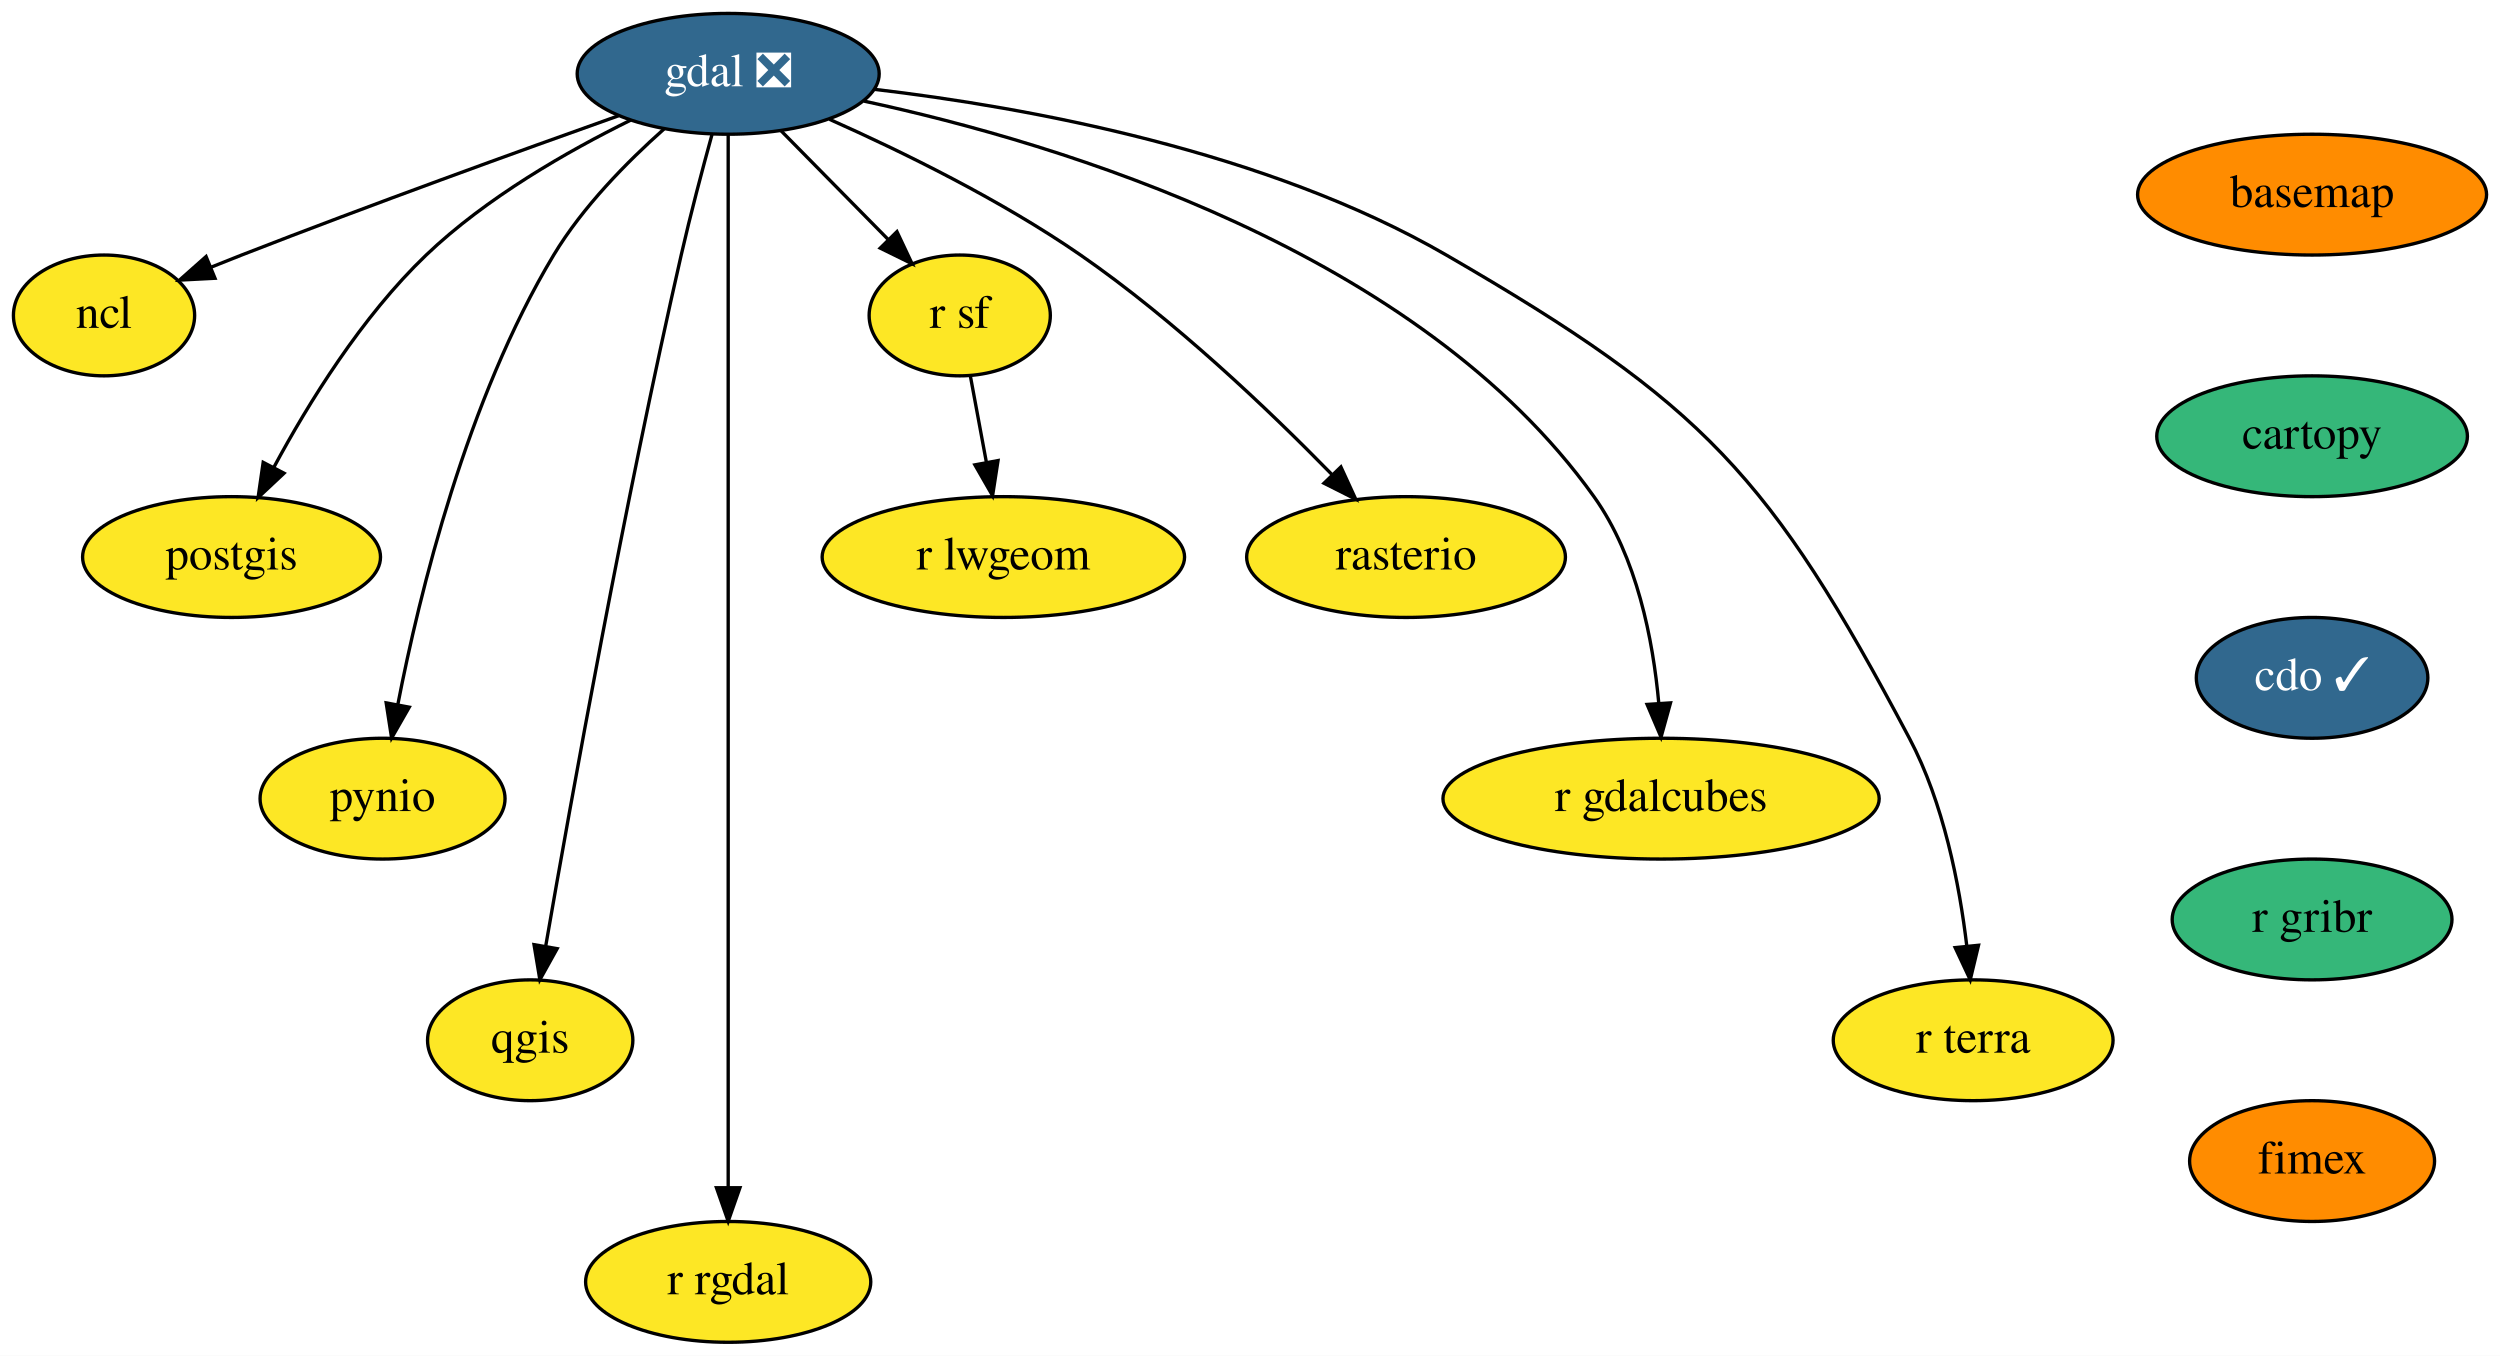
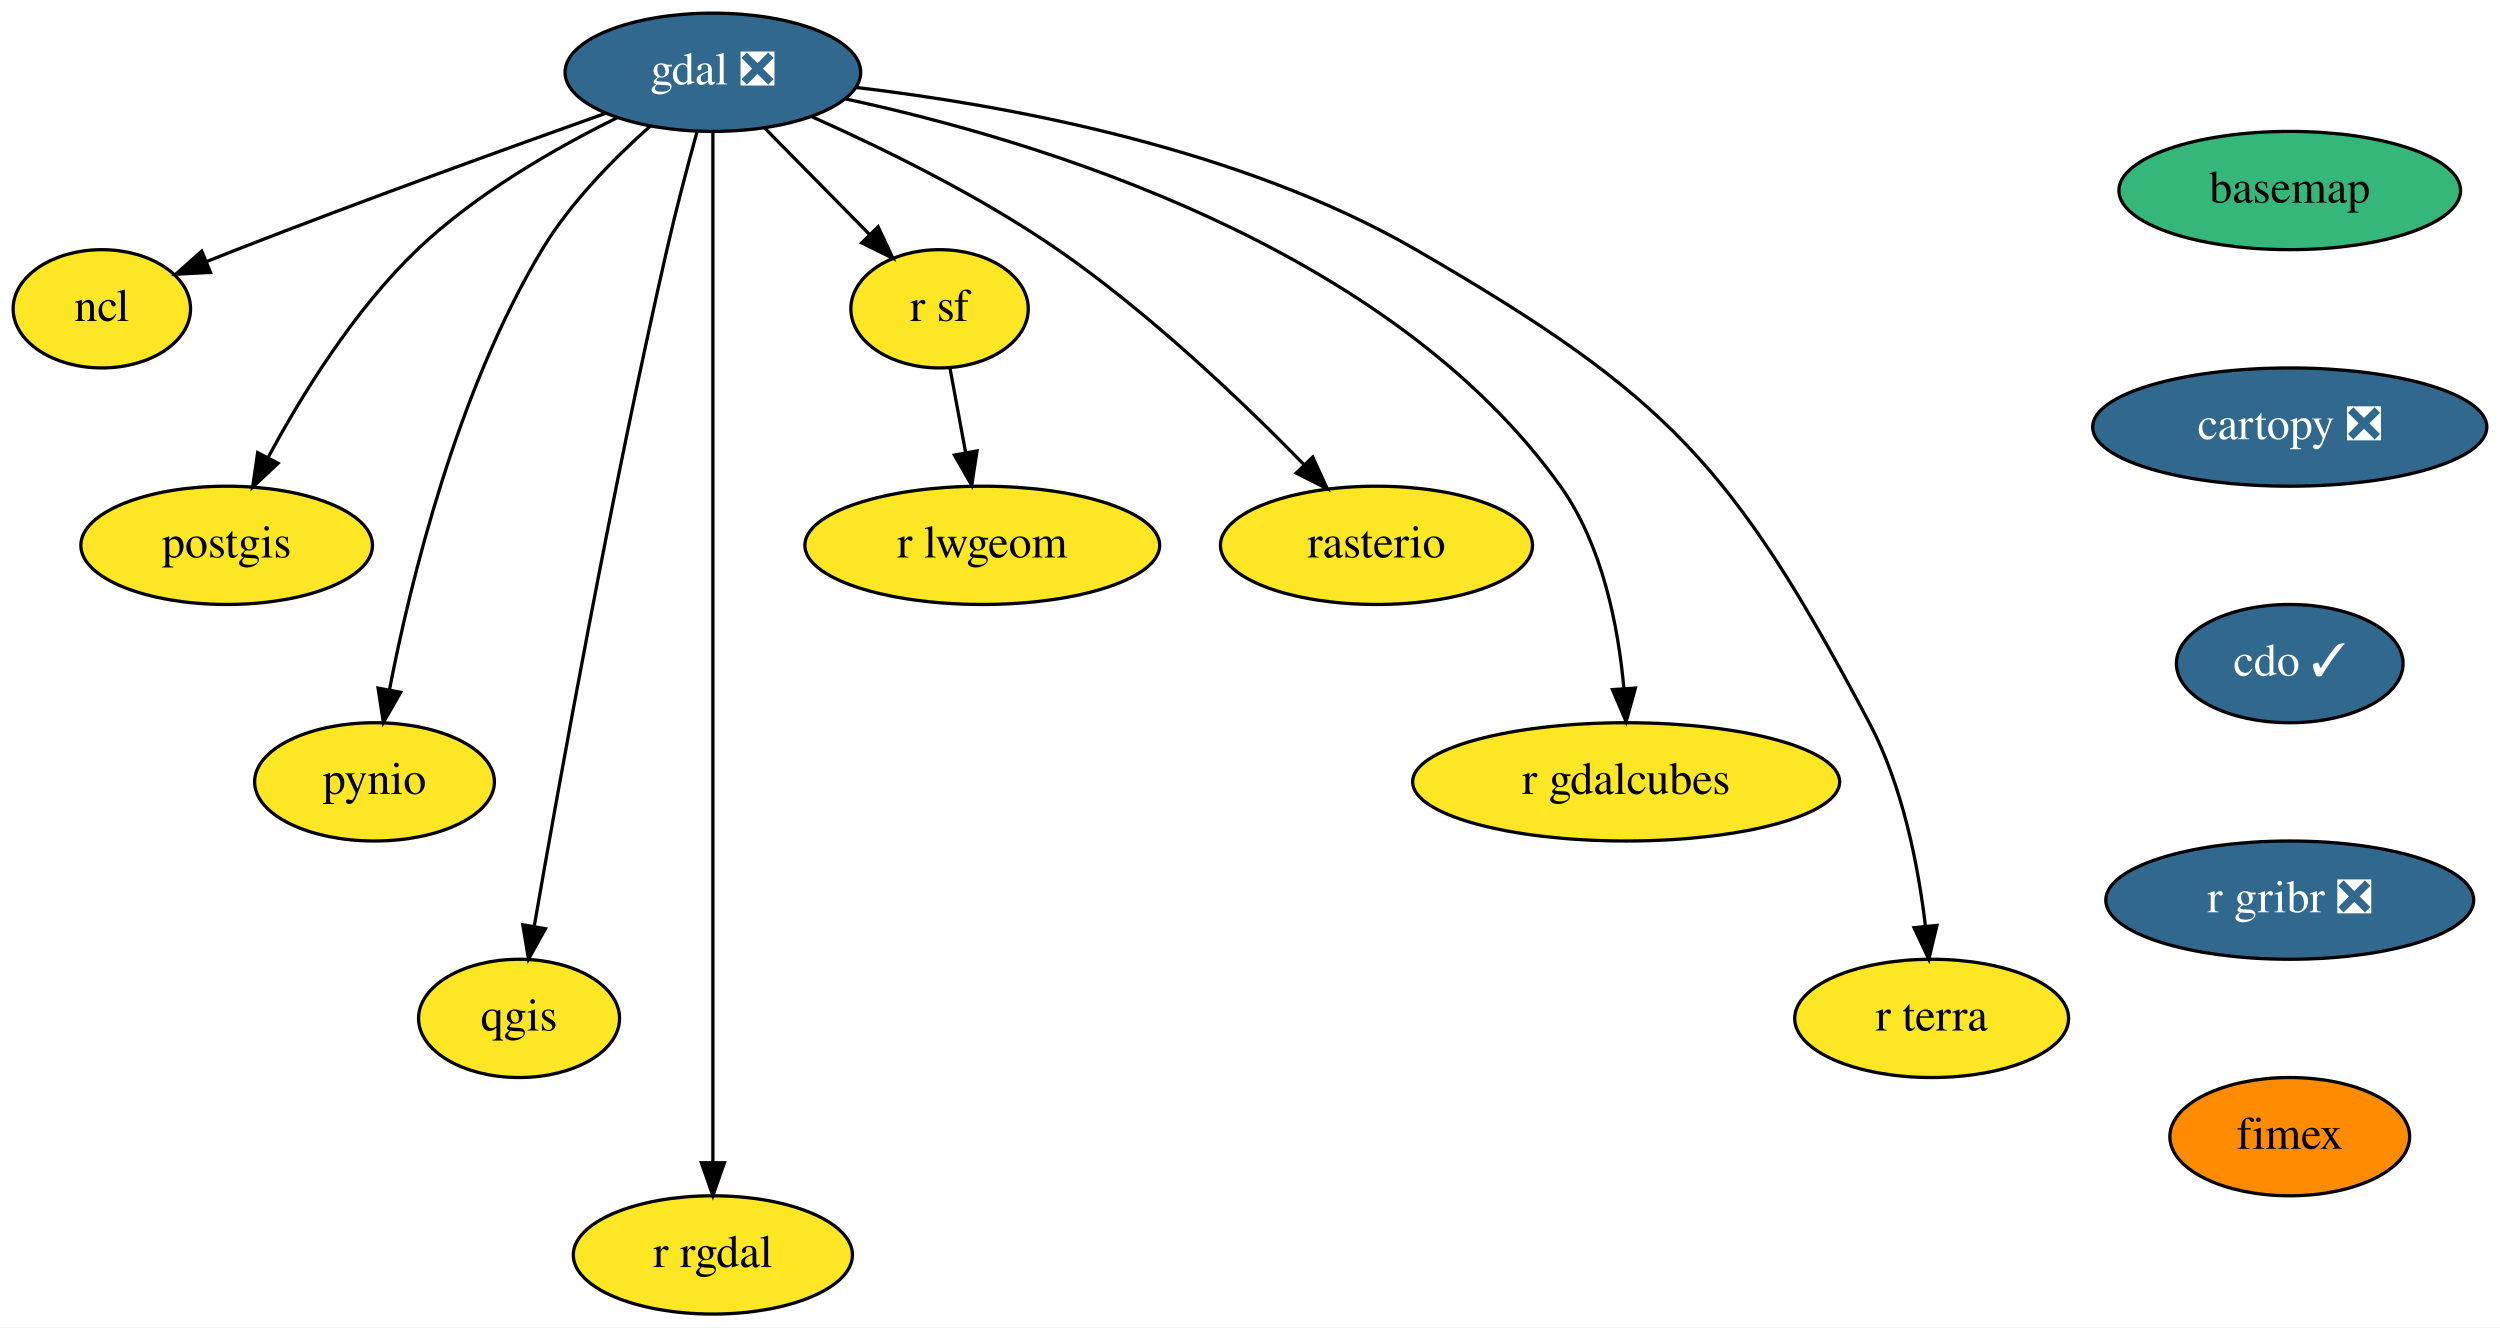
- <svg xmlns="http://www.w3.org/2000/svg" xmlns:xlink="http://www.w3.org/1999/xlink" width="745pt" height="404pt" viewBox="0.00 0.00 745.00 404.00">
+ <svg xmlns="http://www.w3.org/2000/svg" xmlns:xlink="http://www.w3.org/1999/xlink" width="761pt" height="404pt" viewBox="0.00 0.00 761.00 404.00">
  <g id="graph0" class="graph" transform="scale(1 1) rotate(0) translate(4 400)">
-     <polygon fill="white" stroke="transparent" points="-4,4 -4,-400 741,-400 741,4 -4,4" />
+     <polygon fill="white" stroke="transparent" points="-4,4 -4,-400 757,-400 757,4 -4,4" />
    <g id="node1" class="node">
      <g id="a_node1">
        <a xlink:href="https://github.com/conda-forge/basemap-feedstock" xlink:title="basemap">
-           <ellipse fill="#ff8c00" stroke="black" cx="685" cy="-342" rx="52" ry="18" />
-           <text text-anchor="middle" x="685" y="-338.3" font-family="Times,serif" font-size="14.00">basemap</text>
+           <ellipse fill="#35b779" stroke="black" cx="693" cy="-342" rx="52" ry="18" />
+           <text text-anchor="middle" x="693" y="-338.3" font-family="Times,serif" font-size="14.00">basemap</text>
        </a>
      </g>
    </g>
    <g id="node2" class="node">
      <g id="a_node2">
-         <a xlink:href="https://github.com/conda-forge/cartopy-feedstock" xlink:title="cartopy">
-           <ellipse fill="#35b779" stroke="black" cx="685" cy="-270" rx="46.29" ry="18" />
-           <text text-anchor="middle" x="685" y="-266.3" font-family="Times,serif" font-size="14.00">cartopy</text>
+         <a xlink:href="https://github.com/conda-forge/cartopy-feedstock/pull/123" xlink:title="cartopy ❎">
+           <ellipse fill="#31688e" stroke="black" cx="693" cy="-270" rx="60" ry="18" />
+           <text text-anchor="middle" x="693" y="-266.3" font-family="Times,serif" font-size="14.00" fill="white">cartopy ❎</text>
        </a>
      </g>
    </g>
    <g id="node3" class="node">
      <g id="a_node3">
        <a xlink:href="https://github.com/conda-forge/cdo-feedstock/pull/101" xlink:title="cdo ✓">
-           <ellipse fill="#31688e" stroke="black" cx="685" cy="-198" rx="34.5" ry="18" />
-           <text text-anchor="middle" x="685" y="-194.3" font-family="Times,serif" font-size="14.00" fill="white">cdo ✓</text>
+           <ellipse fill="#31688e" stroke="black" cx="693" cy="-198" rx="34.5" ry="18" />
+           <text text-anchor="middle" x="693" y="-194.3" font-family="Times,serif" font-size="14.00" fill="white">cdo ✓</text>
        </a>
      </g>
    </g>
    <g id="node4" class="node">
      <g id="a_node4">
-         <a xlink:href="https://github.com/conda-forge/r-gribr-feedstock" xlink:title="r gribr">
-           <ellipse fill="#35b779" stroke="black" cx="685" cy="-126" rx="41.69" ry="18" />
-           <text text-anchor="middle" x="685" y="-122.3" font-family="Times,serif" font-size="14.00">r gribr</text>
+         <a xlink:href="https://github.com/conda-forge/r-gribr-feedstock/pull/18" xlink:title="r gribr ❎">
+           <ellipse fill="#31688e" stroke="black" cx="693" cy="-126" rx="56" ry="18" />
+           <text text-anchor="middle" x="693" y="-122.3" font-family="Times,serif" font-size="14.00" fill="white">r gribr ❎</text>
        </a>
      </g>
    </g>
    <g id="node16" class="node">
      <g id="a_node16">
        <a xlink:href="https://github.com/conda-forge/fimex-feedstock" xlink:title="fimex">
-           <ellipse fill="#ff8c00" stroke="black" cx="685" cy="-54" rx="36.5" ry="18" />
-           <text text-anchor="middle" x="685" y="-50.3" font-family="Times,serif" font-size="14.00">fimex</text>
+           <ellipse fill="#ff8c00" stroke="black" cx="693" cy="-54" rx="36.5" ry="18" />
+           <text text-anchor="middle" x="693" y="-50.3" font-family="Times,serif" font-size="14.00">fimex</text>
        </a>
      </g>
    </g>
    <g id="node5" class="node">
      <g id="a_node5">
        <a xlink:href="https://github.com/conda-forge/gdal-feedstock/pull/539" xlink:title="gdal ❎">
          <ellipse fill="#31688e" stroke="black" cx="213" cy="-378" rx="45" ry="18" />
          <text text-anchor="middle" x="213" y="-374.3" font-family="Times,serif" font-size="14.00" fill="white">gdal ❎</text>
        </a>
      </g>
    </g>
    <g id="node6" class="node">
      <g id="a_node6">
        <a xlink:href="https://github.com/conda-forge/ncl-feedstock" xlink:title="ncl">
          <ellipse fill="#fde725" stroke="black" cx="27" cy="-306" rx="27" ry="18" />
          <text text-anchor="middle" x="27" y="-302.3" font-family="Times,serif" font-size="14.00">ncl</text>
        </a>
      </g>
    </g>
    <g id="edge4" class="edge">
      <path fill="none" stroke="black" d="M180.31,-365.5C150.83,-355.02 106.33,-338.94 68,-324 65.08,-322.86 62.05,-321.65 59.02,-320.43" />
      <polygon fill="black" stroke="black" points="60.07,-317.08 49.49,-316.53 57.41,-323.55 60.07,-317.08" />
    </g>
    <g id="node7" class="node">
      <g id="a_node7">
        <a xlink:href="https://github.com/conda-forge/postgis-feedstock" xlink:title="postgis">
          <ellipse fill="#fde725" stroke="black" cx="65" cy="-234" rx="44.39" ry="18" />
          <text text-anchor="middle" x="65" y="-230.3" font-family="Times,serif" font-size="14.00">postgis</text>
        </a>
      </g>
    </g>
    <g id="edge5" class="edge">
      <path fill="none" stroke="black" d="M183.97,-364.21C165.11,-354.93 140.83,-341.04 123,-324 103.84,-305.69 87.91,-279.89 77.63,-260.78" />
      <polygon fill="black" stroke="black" points="80.64,-258.98 72.91,-251.73 74.43,-262.22 80.64,-258.98" />
    </g>
    <g id="node8" class="node">
      <g id="a_node8">
        <a xlink:href="https://github.com/conda-forge/pynio-feedstock" xlink:title="pynio">
          <ellipse fill="#fde725" stroke="black" cx="110" cy="-162" rx="36.5" ry="18" />
          <text text-anchor="middle" x="110" y="-158.3" font-family="Times,serif" font-size="14.00">pynio</text>
        </a>
      </g>
    </g>
    <g id="edge6" class="edge">
      <path fill="none" stroke="black" d="M193.88,-361.56C182.91,-351.8 169.63,-338.36 161,-324 135.1,-280.92 121.02,-223.33 114.54,-189.99" />
      <polygon fill="black" stroke="black" points="117.96,-189.26 112.7,-180.07 111.08,-190.54 117.96,-189.26" />
    </g>
    <g id="node9" class="node">
      <g id="a_node9">
        <a xlink:href="https://github.com/conda-forge/qgis-feedstock" xlink:title="qgis">
          <ellipse fill="#fde725" stroke="black" cx="154" cy="-90" rx="30.59" ry="18" />
          <text text-anchor="middle" x="154" y="-86.3" font-family="Times,serif" font-size="14.00">qgis</text>
        </a>
      </g>
    </g>
    <g id="edge7" class="edge">
      <path fill="none" stroke="black" d="M208.17,-359.89C205.32,-349.54 201.75,-336.06 199,-324 182.09,-249.95 166.19,-161.7 158.63,-118.12" />
      <polygon fill="black" stroke="black" points="162.03,-117.3 156.88,-108.04 155.14,-118.49 162.03,-117.3" />
    </g>
    <g id="node10" class="node">
      <g id="a_node10">
        <a xlink:href="https://github.com/conda-forge/r-rgdal-feedstock" xlink:title="r rgdal">
          <ellipse fill="#fde725" stroke="black" cx="213" cy="-18" rx="42.49" ry="18" />
          <text text-anchor="middle" x="213" y="-14.3" font-family="Times,serif" font-size="14.00">r rgdal</text>
        </a>
      </g>
    </g>
    <g id="edge8" class="edge">
      <path fill="none" stroke="black" d="M213,-359.95C213,-333.29 213,-280.11 213,-235 213,-235 213,-235 213,-161 213,-121 213,-74.65 213,-46.08" />
      <polygon fill="black" stroke="black" points="216.5,-46.05 213,-36.05 209.5,-46.05 216.5,-46.05" />
    </g>
    <g id="node11" class="node">
      <g id="a_node11">
        <a xlink:href="https://github.com/conda-forge/r-sf-feedstock" xlink:title="r sf">
          <ellipse fill="#fde725" stroke="black" cx="282" cy="-306" rx="27" ry="18" />
          <text text-anchor="middle" x="282" y="-302.3" font-family="Times,serif" font-size="14.00">r sf</text>
        </a>
      </g>
    </g>
    <g id="edge9" class="edge">
      <path fill="none" stroke="black" d="M228.66,-361.12C238.13,-351.51 250.33,-339.13 260.68,-328.63" />
      <polygon fill="black" stroke="black" points="263.29,-330.97 267.81,-321.39 258.3,-326.06 263.29,-330.97" />
    </g>
    <g id="node12" class="node">
      <g id="a_node12">
        <a xlink:href="https://github.com/conda-forge/rasterio-feedstock" xlink:title="rasterio">
          <ellipse fill="#fde725" stroke="black" cx="415" cy="-234" rx="47.5" ry="18" />
          <text text-anchor="middle" x="415" y="-230.3" font-family="Times,serif" font-size="14.00">rasterio</text>
        </a>
      </g>
    </g>
    <g id="edge10" class="edge">
      <path fill="none" stroke="black" d="M243.19,-364.44C264.87,-354.79 294.32,-340.37 318,-324 345.92,-304.69 374.1,-277.83 392.83,-258.68" />
      <polygon fill="black" stroke="black" points="395.59,-260.86 400.01,-251.24 390.55,-256 395.59,-260.86" />
    </g>
    <g id="node13" class="node">
      <g id="a_node13">
        <a xlink:href="https://github.com/conda-forge/r-gdalcubes-feedstock" xlink:title="r gdalcubes">
          <ellipse fill="#fde725" stroke="black" cx="491" cy="-162" rx="65" ry="18" />
          <text text-anchor="middle" x="491" y="-158.3" font-family="Times,serif" font-size="14.00">r gdalcubes</text>
        </a>
      </g>
    </g>
    <g id="edge11" class="edge">
      <path fill="none" stroke="black" d="M253.46,-369.87C311.95,-357.27 418.79,-325.11 471,-252 483.83,-234.03 488.62,-209.24 490.32,-190.38" />
      <polygon fill="black" stroke="black" points="493.81,-190.54 490.99,-180.33 486.83,-190.08 493.81,-190.54" />
    </g>
    <g id="node14" class="node">
      <g id="a_node14">
        <a xlink:href="https://github.com/conda-forge/r-terra-feedstock" xlink:title="r terra">
          <ellipse fill="#fde725" stroke="black" cx="584" cy="-90" rx="41.69" ry="18" />
          <text text-anchor="middle" x="584" y="-86.3" font-family="Times,serif" font-size="14.00">r terra</text>
        </a>
      </g>
    </g>
    <g id="edge12" class="edge">
      <path fill="none" stroke="black" d="M256.66,-373.37C301.89,-368.04 373.34,-355.06 427,-324 503.72,-279.59 523.5,-258.33 565,-180 575.2,-160.74 579.93,-136.4 582.11,-118.04" />
      <polygon fill="black" stroke="black" points="585.6,-118.31 583.13,-108.01 578.64,-117.61 585.6,-118.31" />
    </g>
    <g id="node15" class="node">
      <g id="a_node15">
        <a xlink:href="https://github.com/conda-forge/r-lwgeom-feedstock" xlink:title="r lwgeom">
          <ellipse fill="#fde725" stroke="black" cx="295" cy="-234" rx="54" ry="18" />
          <text text-anchor="middle" x="295" y="-230.3" font-family="Times,serif" font-size="14.00">r lwgeom</text>
        </a>
      </g>
    </g>
    <g id="edge13" class="edge">
      <path fill="none" stroke="black" d="M285.15,-288.05C286.58,-280.35 288.31,-271.03 289.92,-262.36" />
      <polygon fill="black" stroke="black" points="293.41,-262.75 291.79,-252.28 286.52,-261.47 293.41,-262.75" />
    </g>
  </g>
</svg>
